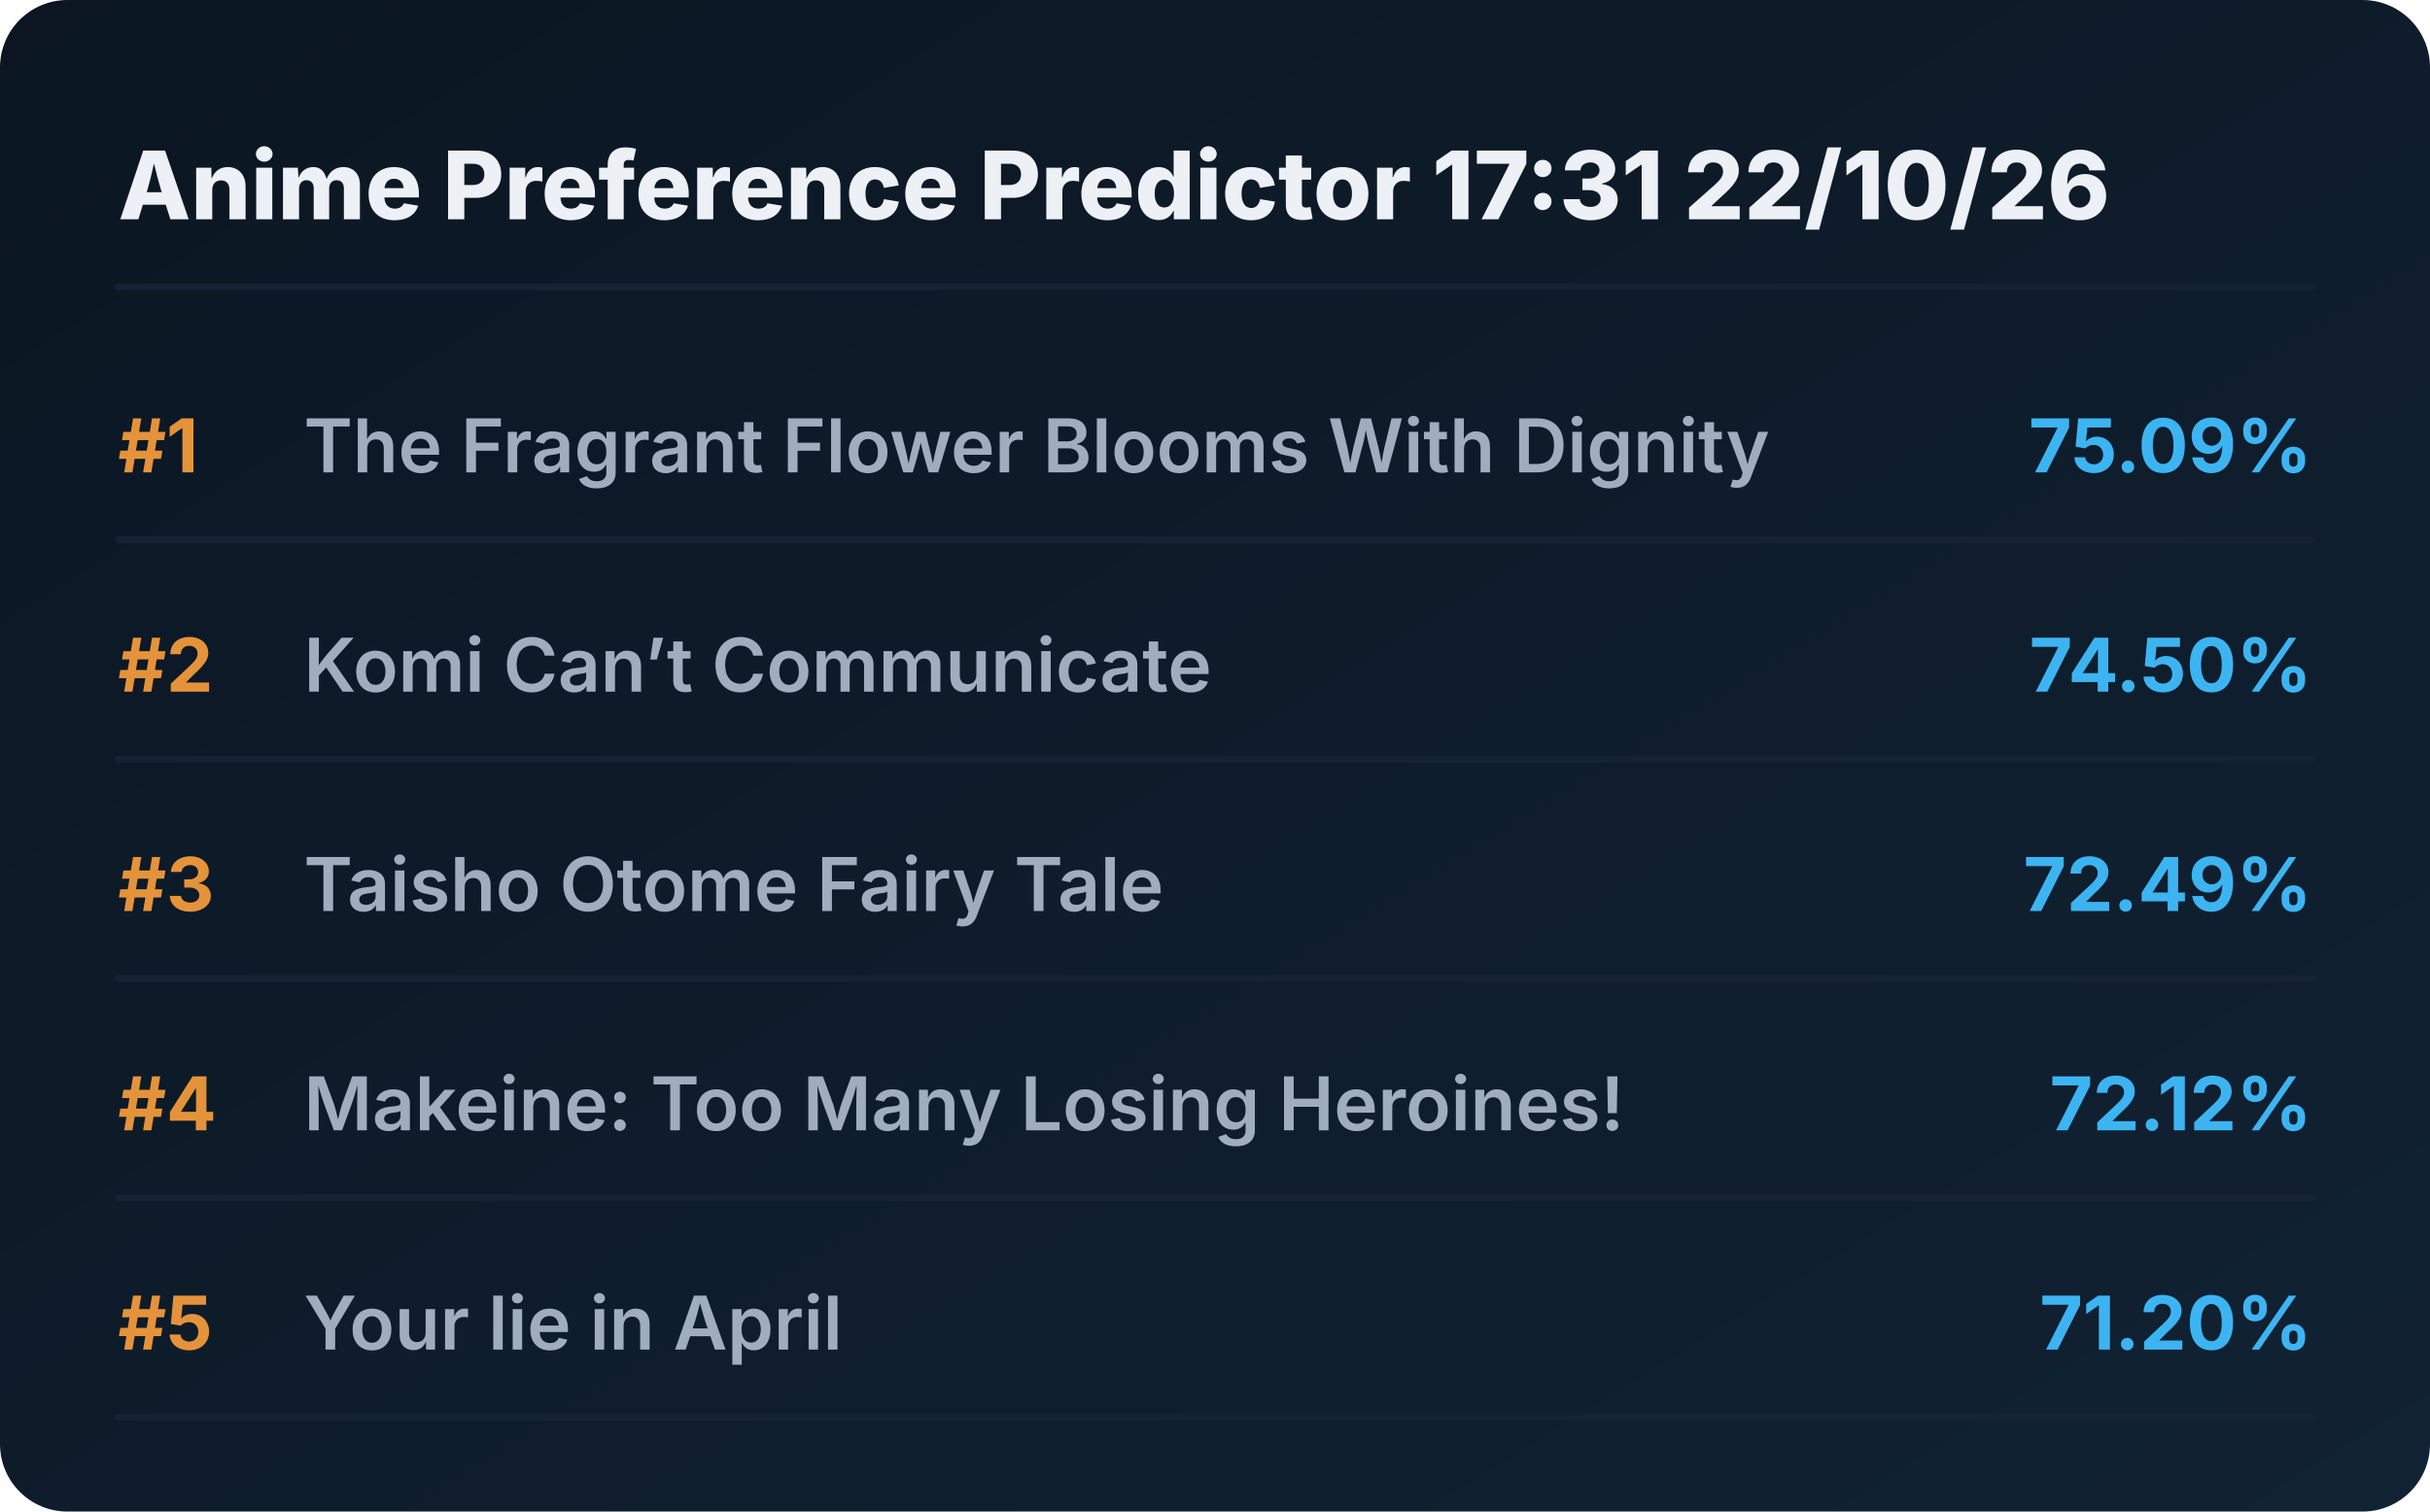
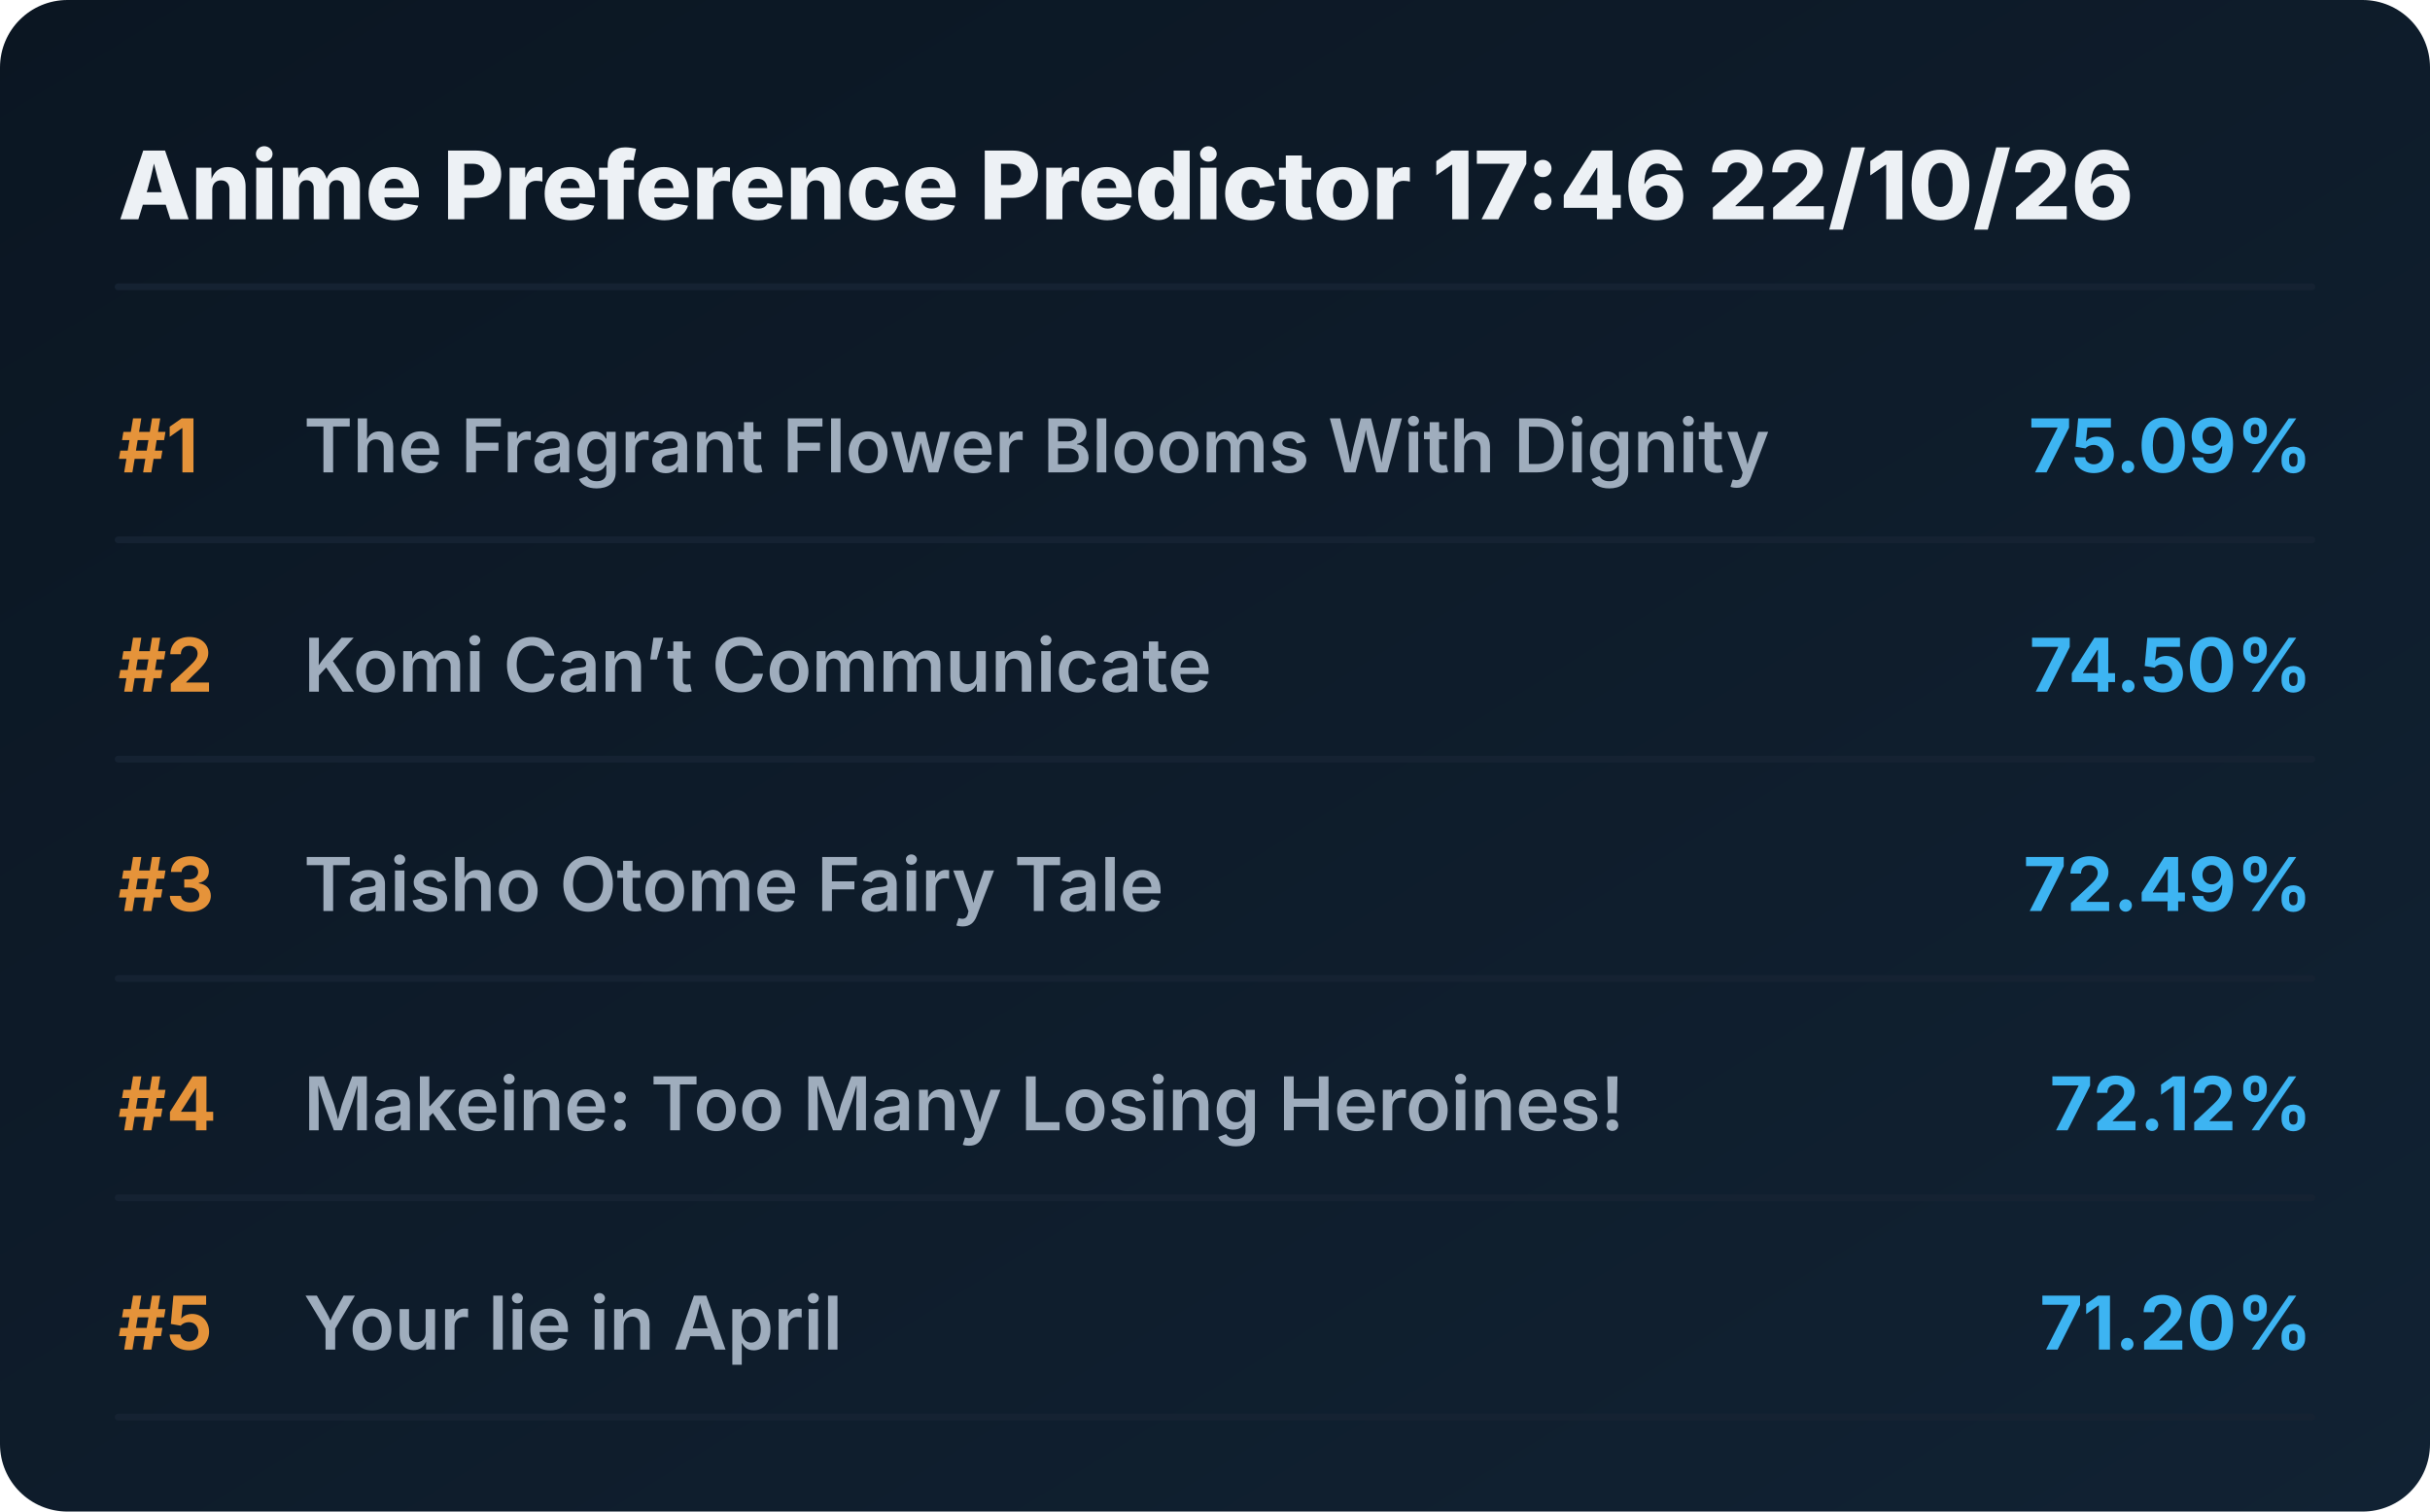
<svg xmlns="http://www.w3.org/2000/svg" viewBox="0 0 720 448" preserveAspectRatio="xMidYMid meet" style="width: 100%; height: auto; max-width: 720px;">
  <defs>
    <linearGradient id="boxGrad" x1="0%" y1="0%" x2="100%" y2="100%">
      <stop offset="0%" stop-color="#0b1622" />
      <stop offset="100%" stop-color="#112233" />
    </linearGradient>
    <clipPath id="titleClip">
      <rect x="90" y="0" width="510" height="100%" />
    </clipPath>
  </defs>
  <style>
    .bg { fill: url(#boxGrad); rx: 20px; }
    .header { font-family: 'Overpass', 'Inter', system-ui, sans-serif; font-weight: 800; font-size: 28px; fill: #edf1f5; }
    .rank { font-family: 'Overpass', 'Inter', system-ui, sans-serif; font-weight: 700; font-size: 22px; fill: #e5933a; }
    .title { font-family: 'Overpass', 'Inter', system-ui, sans-serif; font-weight: 600; font-size: 22px; fill: #9fadbd; }
    .score { font-family: 'Overpass', 'Inter', system-ui, sans-serif; font-weight: 700; font-size: 22px; fill: #3db4f2; }
    .line { stroke: #152232; stroke-width: 2; stroke-linecap: round; }
  </style>
  <rect class="bg" width="720" height="448" />
-   <text x="35" y="65" class="header">Anime Preference Predictor 17:31 22/10/26</text>
+   <text x="35" y="65" class="header">Anime Preference Predictor 17:46 22/10/26</text>
  <line x1="35" y1="85" x2="685" y2="85" class="line" />
  <g transform="translate(0, 0)">
    <text x="35" y="140" class="rank">#1</text>
    <text x="90" y="140" class="title">The Fragrant Flower Blooms With Dignity</text>
    <text x="685" y="140" class="score" text-anchor="end">75.09%</text>
    <line x1="35" y1="160" x2="685" y2="160" class="line" />
  </g>
  <g transform="translate(0, 65)">
    <text x="35" y="140" class="rank">#2</text>
    <text x="90" y="140" class="title">Komi Can’t Communicate</text>
    <text x="685" y="140" class="score" text-anchor="end">74.50%</text>
    <line x1="35" y1="160" x2="685" y2="160" class="line" />
  </g>
  <g transform="translate(0, 130)">
    <text x="35" y="140" class="rank">#3</text>
    <text x="90" y="140" class="title">Taisho Otome Fairy Tale</text>
    <text x="685" y="140" class="score" text-anchor="end">72.49%</text>
    <line x1="35" y1="160" x2="685" y2="160" class="line" />
  </g>
  <g transform="translate(0, 195)">
    <text x="35" y="140" class="rank">#4</text>
    <text x="90" y="140" class="title">Makeine: Too Many Losing Heroines!</text>
    <text x="685" y="140" class="score" text-anchor="end">72.12%</text>
    <line x1="35" y1="160" x2="685" y2="160" class="line" />
  </g>
  <g transform="translate(0, 260)">
    <text x="35" y="140" class="rank">#5</text>
    <text x="90" y="140" class="title">Your lie in April</text>
    <text x="685" y="140" class="score" text-anchor="end">71.20%</text>
    <line x1="35" y1="160" x2="685" y2="160" class="line" />
  </g>
</svg>
